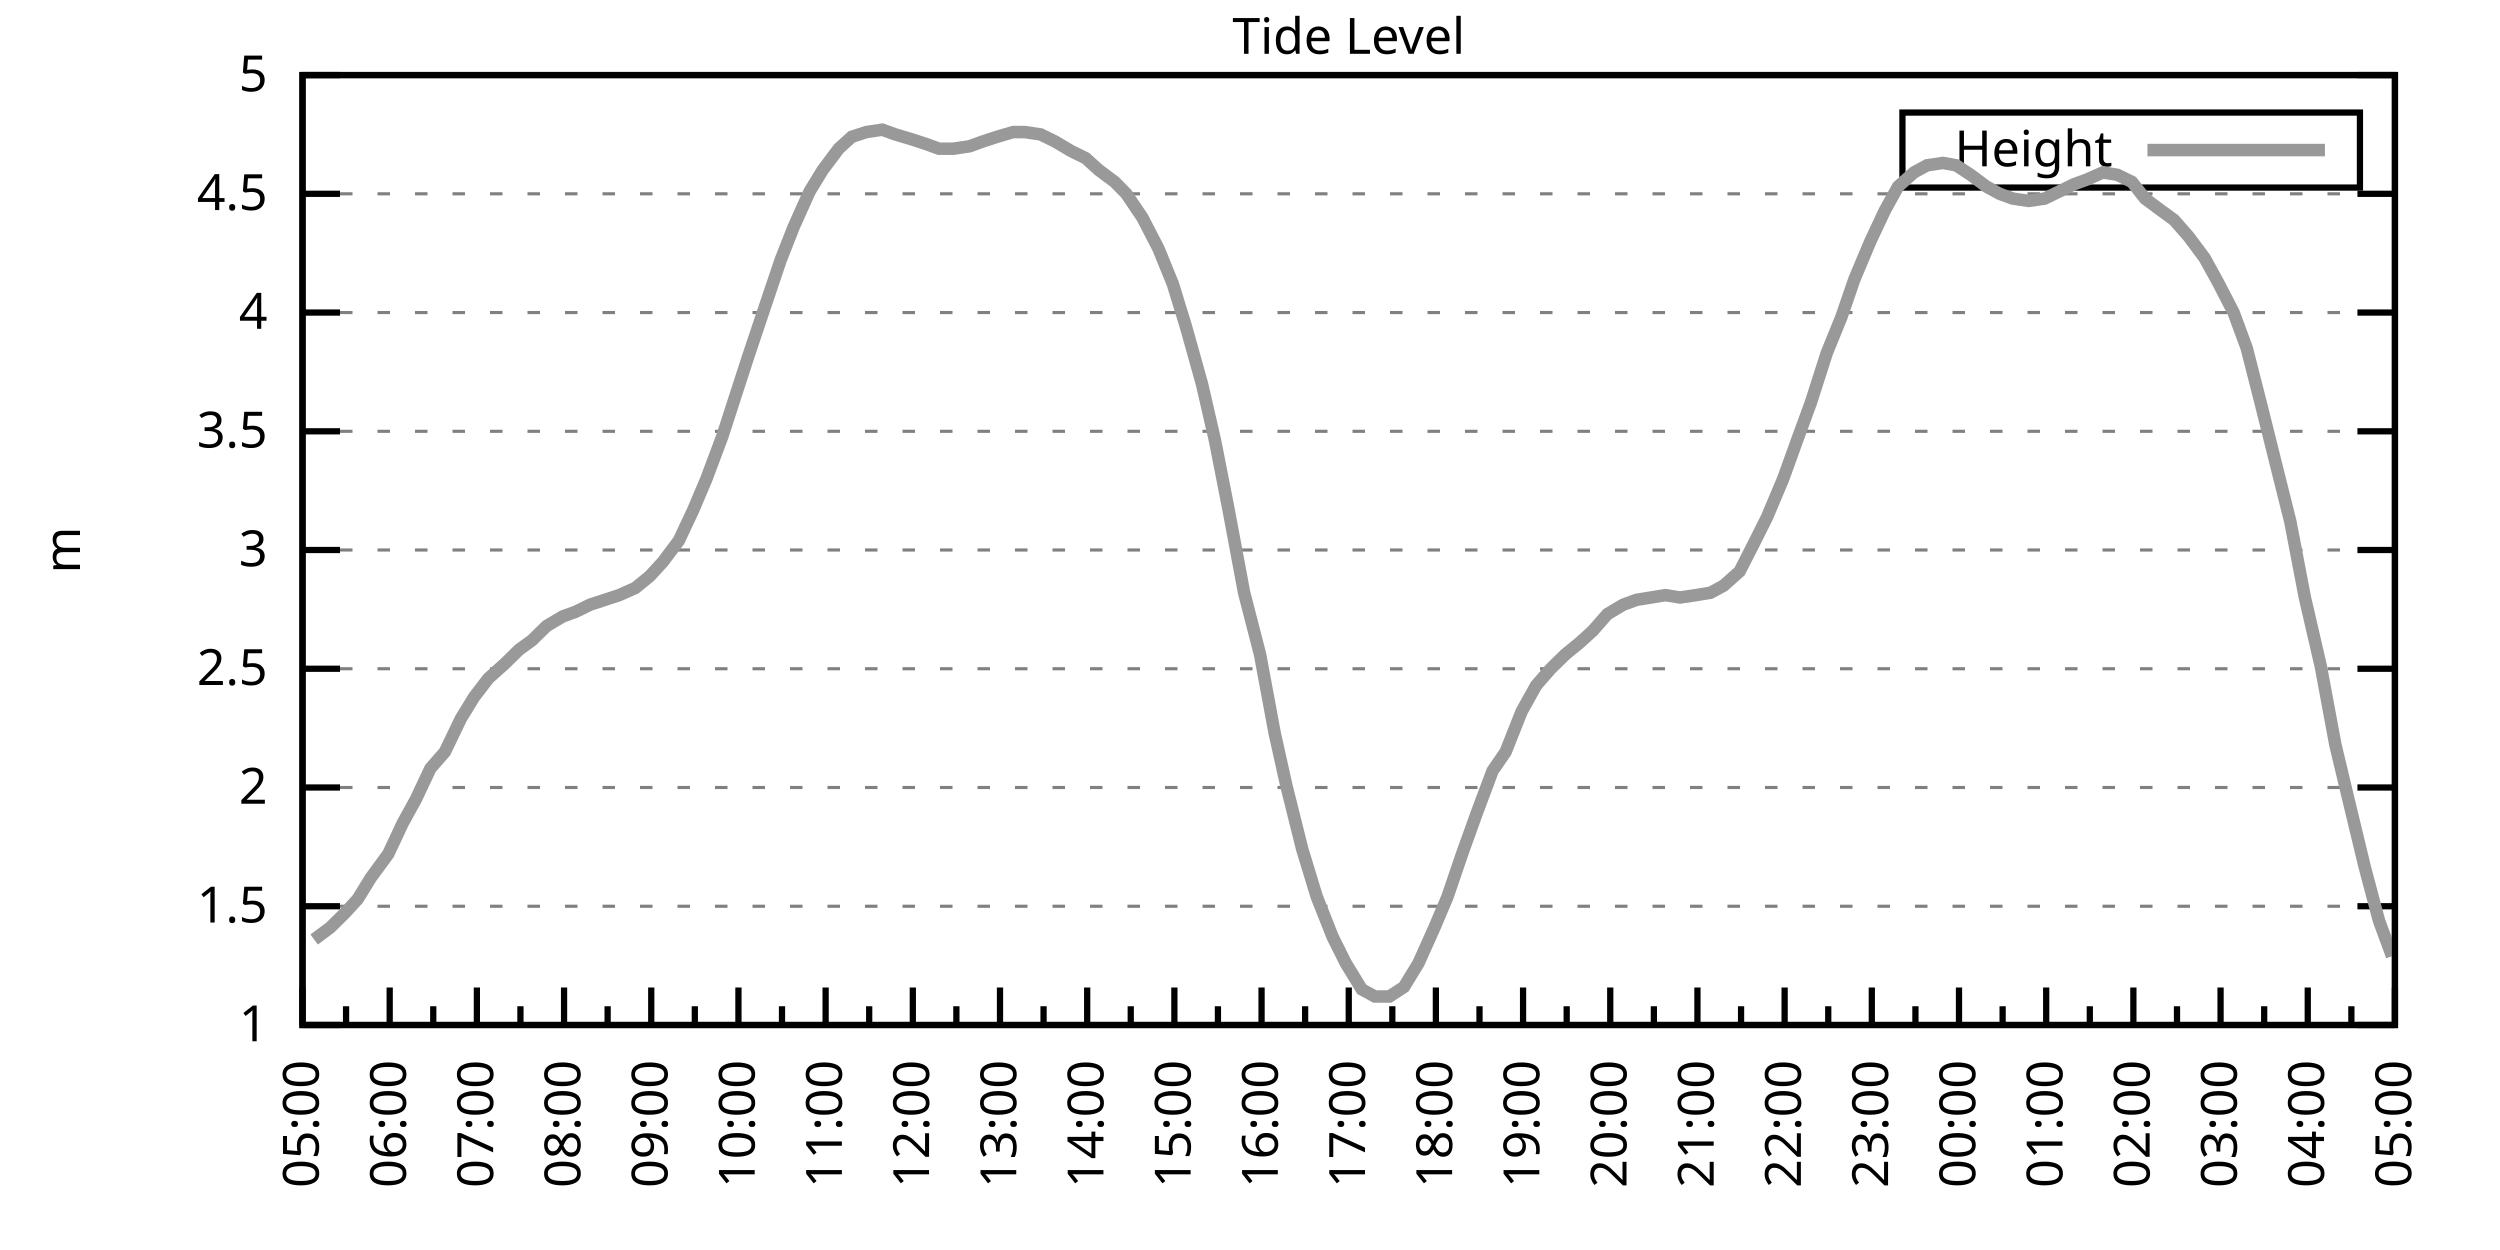
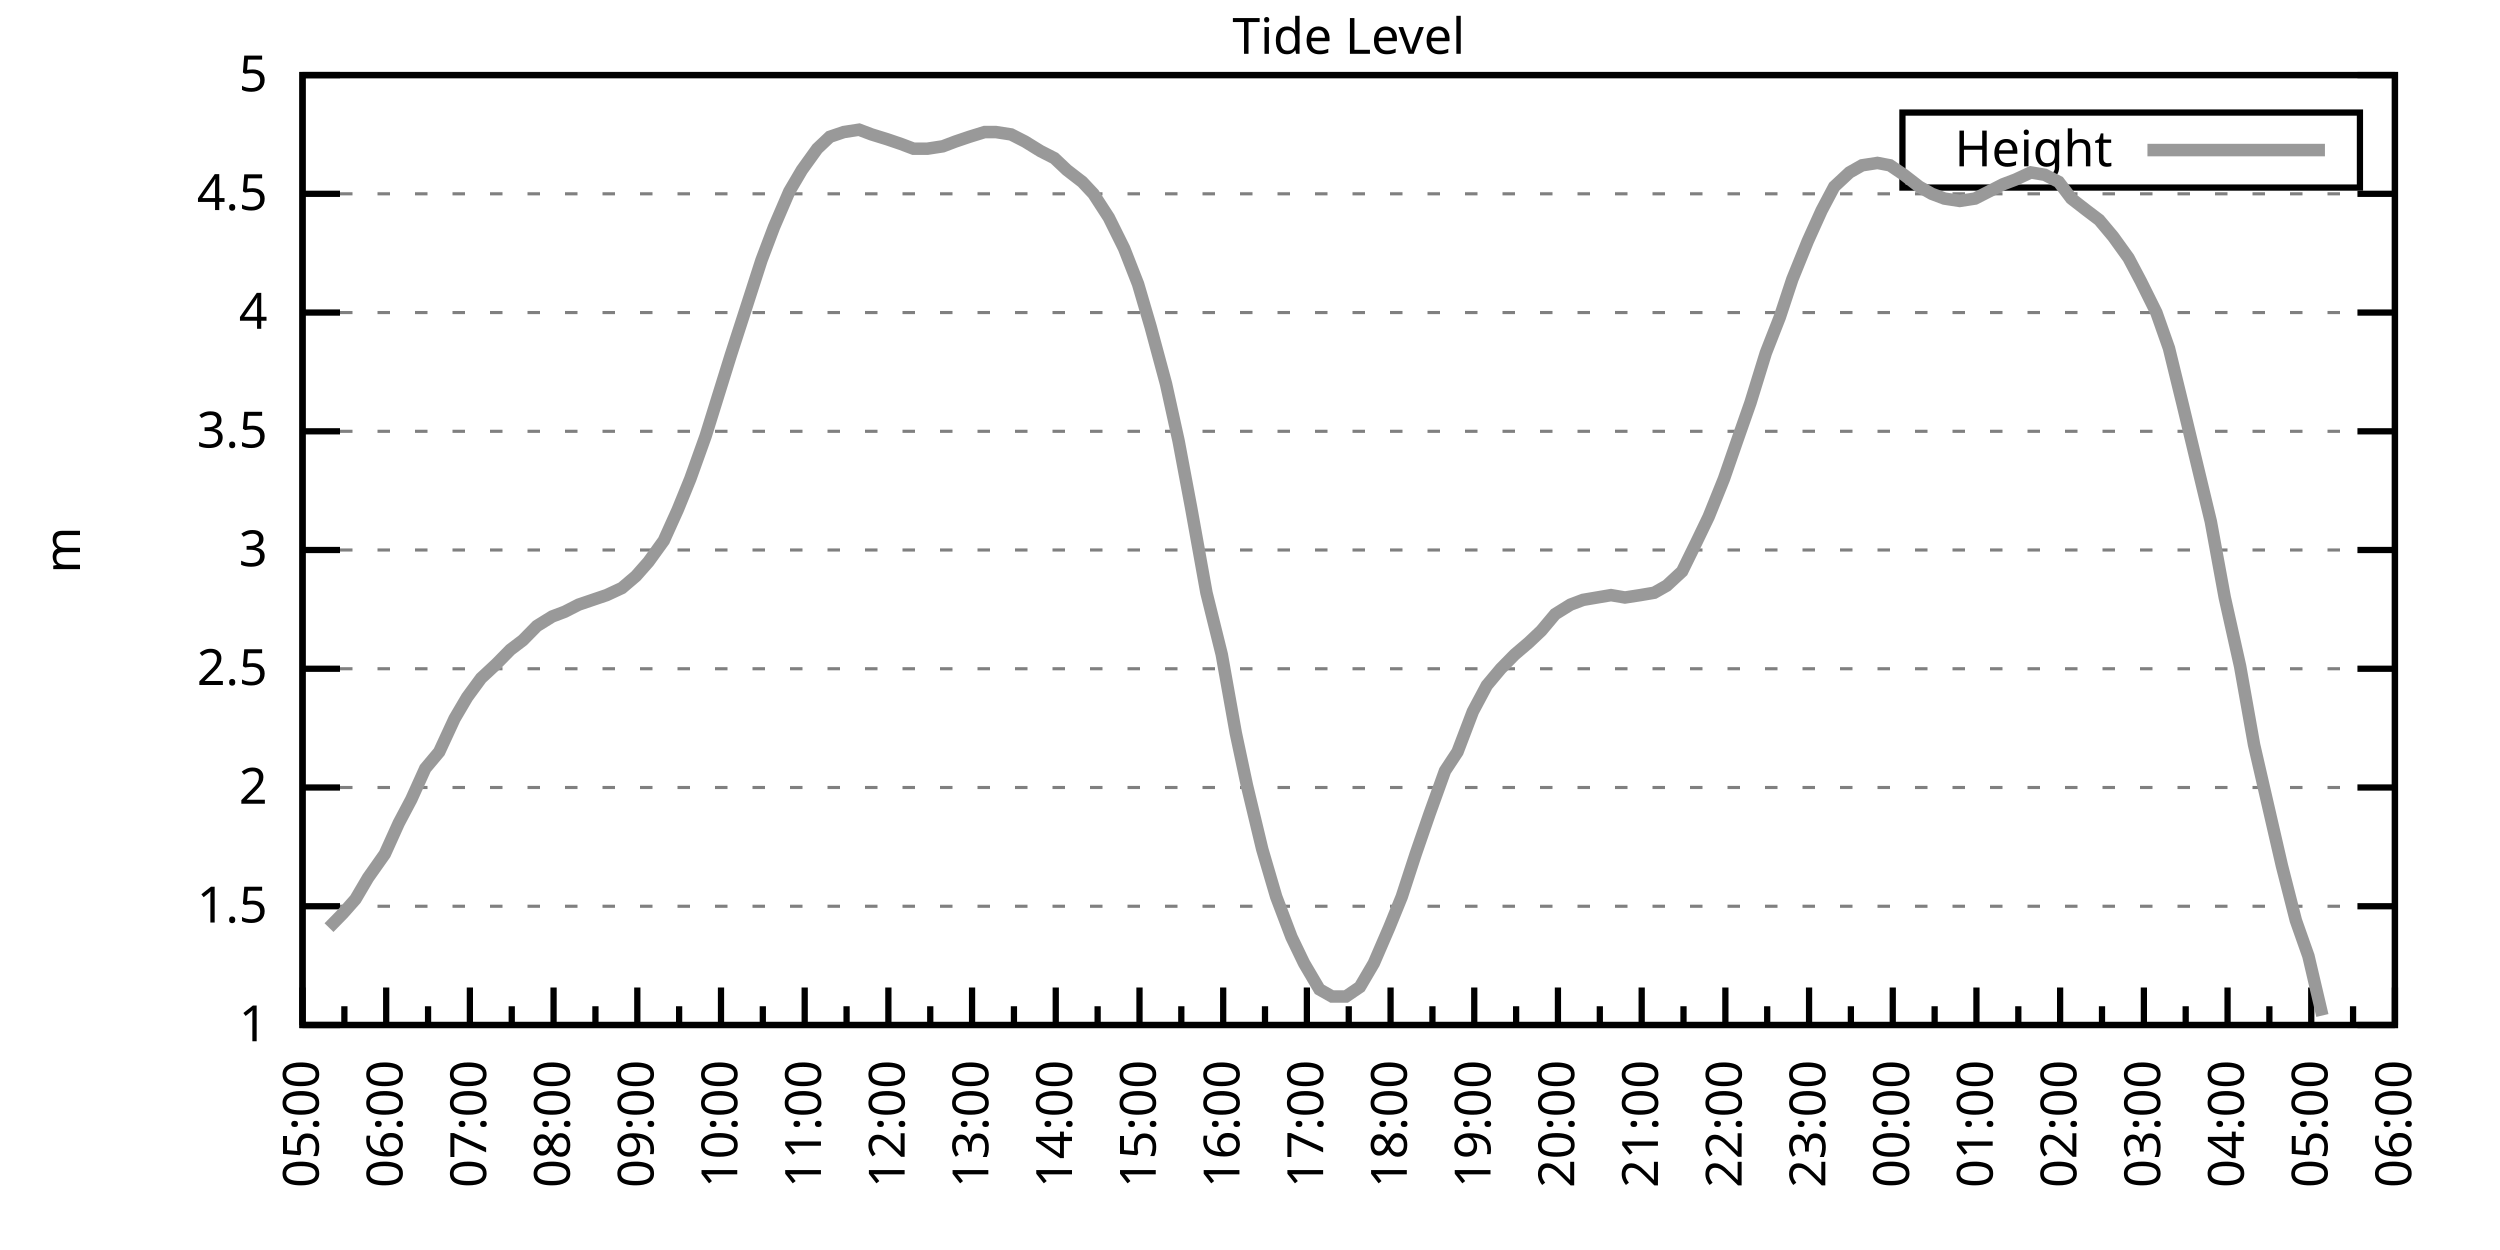
<svg xmlns="http://www.w3.org/2000/svg" xmlns:xlink="http://www.w3.org/1999/xlink" width="400" height="200" viewBox="0 0 400 200">
  <g id="gnuplot_canvas">
    <rect x="0" y="0" width="400" height="200" fill="none" />
    <defs>
      <circle id="gpDot" r="0.5" stroke-width="0.5" stroke="currentColor" />
      <path id="gpPt0" stroke-width="0.333" stroke="currentColor" d="M-1,0 h2 M0,-1 v2" />
      <path id="gpPt1" stroke-width="0.333" stroke="currentColor" d="M-1,-1 L1,1 M1,-1 L-1,1" />
      <path id="gpPt2" stroke-width="0.333" stroke="currentColor" d="M-1,0 L1,0 M0,-1 L0,1 M-1,-1 L1,1 M-1,1 L1,-1" />
      <rect id="gpPt3" stroke-width="0.333" stroke="currentColor" x="-1" y="-1" width="2" height="2" />
      <rect id="gpPt4" stroke-width="0.333" stroke="currentColor" fill="currentColor" x="-1" y="-1" width="2" height="2" />
      <circle id="gpPt5" stroke-width="0.333" stroke="currentColor" cx="0" cy="0" r="1" />
      <use xlink:href="#gpPt5" id="gpPt6" fill="currentColor" stroke="none" />
      <path id="gpPt7" stroke-width="0.333" stroke="currentColor" d="M0,-1.33 L-1.33,0.67 L1.33,0.67 z" />
      <use xlink:href="#gpPt7" id="gpPt8" fill="currentColor" stroke="none" />
      <use xlink:href="#gpPt7" id="gpPt9" stroke="currentColor" transform="rotate(180)" />
      <use xlink:href="#gpPt9" id="gpPt10" fill="currentColor" stroke="none" />
      <use xlink:href="#gpPt3" id="gpPt11" stroke="currentColor" transform="rotate(45)" />
      <use xlink:href="#gpPt11" id="gpPt12" fill="currentColor" stroke="none" />
      <path id="gpPt13" stroke-width="0.333" stroke="currentColor" d="M0,1.330 L1.265,0.411 L0.782,-1.067 L-0.782,-1.076 L-1.265,0.411 z" />
      <use xlink:href="#gpPt13" id="gpPt14" fill="currentColor" stroke="none" />
      <filter id="textbox" filterUnits="objectBoundingBox" x="0" y="0" height="1" width="1">
        <feFlood flood-color="white" flood-opacity="1" result="bgnd" />
        <feComposite in="SourceGraphic" in2="bgnd" operator="atop" />
      </filter>
      <filter id="greybox" filterUnits="objectBoundingBox" x="0" y="0" height="1" width="1">
        <feFlood flood-color="lightgrey" flood-opacity="1" result="grey" />
        <feComposite in="SourceGraphic" in2="grey" operator="atop" />
      </filter>
    </defs>
    <g fill="none" color="white" stroke="currentColor" stroke-width="1.00" stroke-linecap="butt" stroke-linejoin="miter">
</g>
    <g fill="none" color="black" stroke="currentColor" stroke-width="1.00" stroke-linecap="butt" stroke-linejoin="miter">
      <g stroke="none" shape-rendering="crispEdges">
        <polygon fill="rgb(255, 255, 255)" points="48.40,164.00 383.18,164.00 383.18,12.02 48.40,12.02 " />
      </g>
    </g>
    <g fill="none" color="black" stroke="currentColor" stroke-width="1.00" stroke-linecap="butt" stroke-linejoin="miter">
</g>
    <g fill="none" color="black" stroke="black" stroke-width="0.50" stroke-linecap="butt" stroke-linejoin="miter">
</g>
    <g fill="none" color="gray" stroke="currentColor" stroke-width="0.50" stroke-linecap="butt" stroke-linejoin="miter">
      <path stroke="gray" stroke-dasharray="2,4" class="gridline" d="M48.40,164.00 L383.19,164.00  " />
    </g>
    <g fill="none" color="gray" stroke="gray" stroke-width="1.00" stroke-linecap="butt" stroke-linejoin="miter">
</g>
    <g fill="none" color="black" stroke="currentColor" stroke-width="1.00" stroke-linecap="butt" stroke-linejoin="miter">
      <path stroke="black" d="M48.40,164.00 L54.40,164.00 M383.19,164.00 L377.19,164.00  " />
      <g transform="translate(42.80,166.60)" stroke="none" fill="black" font-family="Sans" font-size="8.00" text-anchor="end">
        <text>
          <tspan font-family="Sans"> 1</tspan>
        </text>
      </g>
    </g>
    <g fill="none" color="black" stroke="currentColor" stroke-width="1.00" stroke-linecap="butt" stroke-linejoin="miter">
</g>
    <g fill="none" color="black" stroke="black" stroke-width="0.50" stroke-linecap="butt" stroke-linejoin="miter">
</g>
    <g fill="none" color="gray" stroke="currentColor" stroke-width="0.50" stroke-linecap="butt" stroke-linejoin="miter">
      <path stroke="gray" stroke-dasharray="2,4" class="gridline" d="M48.40,145.00 L383.19,145.00  " />
    </g>
    <g fill="none" color="gray" stroke="gray" stroke-width="1.00" stroke-linecap="butt" stroke-linejoin="miter">
</g>
    <g fill="none" color="black" stroke="currentColor" stroke-width="1.00" stroke-linecap="butt" stroke-linejoin="miter">
      <path stroke="black" d="M48.40,145.00 L54.40,145.00 M383.19,145.00 L377.19,145.00  " />
      <g transform="translate(42.80,147.60)" stroke="none" fill="black" font-family="Sans" font-size="8.00" text-anchor="end">
        <text>
          <tspan font-family="Sans"> 1.5</tspan>
        </text>
      </g>
    </g>
    <g fill="none" color="black" stroke="currentColor" stroke-width="1.00" stroke-linecap="butt" stroke-linejoin="miter">
</g>
    <g fill="none" color="black" stroke="black" stroke-width="0.50" stroke-linecap="butt" stroke-linejoin="miter">
</g>
    <g fill="none" color="gray" stroke="currentColor" stroke-width="0.50" stroke-linecap="butt" stroke-linejoin="miter">
      <path stroke="gray" stroke-dasharray="2,4" class="gridline" d="M48.40,126.00 L383.19,126.00  " />
    </g>
    <g fill="none" color="gray" stroke="gray" stroke-width="1.00" stroke-linecap="butt" stroke-linejoin="miter">
</g>
    <g fill="none" color="black" stroke="currentColor" stroke-width="1.00" stroke-linecap="butt" stroke-linejoin="miter">
      <path stroke="black" d="M48.40,126.00 L54.40,126.00 M383.19,126.00 L377.19,126.00  " />
      <g transform="translate(42.80,128.60)" stroke="none" fill="black" font-family="Sans" font-size="8.00" text-anchor="end">
        <text>
          <tspan font-family="Sans"> 2</tspan>
        </text>
      </g>
    </g>
    <g fill="none" color="black" stroke="currentColor" stroke-width="1.00" stroke-linecap="butt" stroke-linejoin="miter">
</g>
    <g fill="none" color="black" stroke="black" stroke-width="0.50" stroke-linecap="butt" stroke-linejoin="miter">
</g>
    <g fill="none" color="gray" stroke="currentColor" stroke-width="0.50" stroke-linecap="butt" stroke-linejoin="miter">
      <path stroke="gray" stroke-dasharray="2,4" class="gridline" d="M48.40,107.00 L383.19,107.00  " />
    </g>
    <g fill="none" color="gray" stroke="gray" stroke-width="1.00" stroke-linecap="butt" stroke-linejoin="miter">
</g>
    <g fill="none" color="black" stroke="currentColor" stroke-width="1.00" stroke-linecap="butt" stroke-linejoin="miter">
      <path stroke="black" d="M48.40,107.00 L54.40,107.00 M383.19,107.00 L377.19,107.00  " />
      <g transform="translate(42.80,109.60)" stroke="none" fill="black" font-family="Sans" font-size="8.00" text-anchor="end">
        <text>
          <tspan font-family="Sans"> 2.5</tspan>
        </text>
      </g>
    </g>
    <g fill="none" color="black" stroke="currentColor" stroke-width="1.00" stroke-linecap="butt" stroke-linejoin="miter">
</g>
    <g fill="none" color="black" stroke="black" stroke-width="0.50" stroke-linecap="butt" stroke-linejoin="miter">
</g>
    <g fill="none" color="gray" stroke="currentColor" stroke-width="0.50" stroke-linecap="butt" stroke-linejoin="miter">
      <path stroke="gray" stroke-dasharray="2,4" class="gridline" d="M48.40,88.00 L383.19,88.00  " />
    </g>
    <g fill="none" color="gray" stroke="gray" stroke-width="1.00" stroke-linecap="butt" stroke-linejoin="miter">
</g>
    <g fill="none" color="black" stroke="currentColor" stroke-width="1.00" stroke-linecap="butt" stroke-linejoin="miter">
      <path stroke="black" d="M48.40,88.00 L54.40,88.00 M383.19,88.00 L377.19,88.00  " />
      <g transform="translate(42.80,90.60)" stroke="none" fill="black" font-family="Sans" font-size="8.00" text-anchor="end">
        <text>
          <tspan font-family="Sans"> 3</tspan>
        </text>
      </g>
    </g>
    <g fill="none" color="black" stroke="currentColor" stroke-width="1.00" stroke-linecap="butt" stroke-linejoin="miter">
</g>
    <g fill="none" color="black" stroke="black" stroke-width="0.50" stroke-linecap="butt" stroke-linejoin="miter">
</g>
    <g fill="none" color="gray" stroke="currentColor" stroke-width="0.50" stroke-linecap="butt" stroke-linejoin="miter">
      <path stroke="gray" stroke-dasharray="2,4" class="gridline" d="M48.40,69.01 L383.19,69.01  " />
    </g>
    <g fill="none" color="gray" stroke="gray" stroke-width="1.00" stroke-linecap="butt" stroke-linejoin="miter">
</g>
    <g fill="none" color="black" stroke="currentColor" stroke-width="1.00" stroke-linecap="butt" stroke-linejoin="miter">
      <path stroke="black" d="M48.40,69.01 L54.40,69.01 M383.19,69.01 L377.19,69.01  " />
      <g transform="translate(42.80,71.61)" stroke="none" fill="black" font-family="Sans" font-size="8.00" text-anchor="end">
        <text>
          <tspan font-family="Sans"> 3.5</tspan>
        </text>
      </g>
    </g>
    <g fill="none" color="black" stroke="currentColor" stroke-width="1.00" stroke-linecap="butt" stroke-linejoin="miter">
</g>
    <g fill="none" color="black" stroke="black" stroke-width="0.50" stroke-linecap="butt" stroke-linejoin="miter">
</g>
    <g fill="none" color="gray" stroke="currentColor" stroke-width="0.50" stroke-linecap="butt" stroke-linejoin="miter">
      <path stroke="gray" stroke-dasharray="2,4" class="gridline" d="M48.40,50.01 L383.19,50.01  " />
    </g>
    <g fill="none" color="gray" stroke="gray" stroke-width="1.00" stroke-linecap="butt" stroke-linejoin="miter">
</g>
    <g fill="none" color="black" stroke="currentColor" stroke-width="1.00" stroke-linecap="butt" stroke-linejoin="miter">
      <path stroke="black" d="M48.40,50.01 L54.40,50.01 M383.19,50.01 L377.19,50.01  " />
      <g transform="translate(42.80,52.61)" stroke="none" fill="black" font-family="Sans" font-size="8.00" text-anchor="end">
        <text>
          <tspan font-family="Sans"> 4</tspan>
        </text>
      </g>
    </g>
    <g fill="none" color="black" stroke="currentColor" stroke-width="1.00" stroke-linecap="butt" stroke-linejoin="miter">
</g>
    <g fill="none" color="black" stroke="black" stroke-width="0.50" stroke-linecap="butt" stroke-linejoin="miter">
</g>
    <g fill="none" color="gray" stroke="currentColor" stroke-width="0.50" stroke-linecap="butt" stroke-linejoin="miter">
      <path stroke="gray" stroke-dasharray="2,4" class="gridline" d="M48.40,31.01 L383.19,31.01  " />
    </g>
    <g fill="none" color="gray" stroke="gray" stroke-width="1.00" stroke-linecap="butt" stroke-linejoin="miter">
</g>
    <g fill="none" color="black" stroke="currentColor" stroke-width="1.00" stroke-linecap="butt" stroke-linejoin="miter">
      <path stroke="black" d="M48.40,31.01 L54.40,31.01 M383.19,31.01 L377.19,31.01  " />
      <g transform="translate(42.80,33.61)" stroke="none" fill="black" font-family="Sans" font-size="8.00" text-anchor="end">
        <text>
          <tspan font-family="Sans"> 4.5</tspan>
        </text>
      </g>
    </g>
    <g fill="none" color="black" stroke="currentColor" stroke-width="1.00" stroke-linecap="butt" stroke-linejoin="miter">
</g>
    <g fill="none" color="black" stroke="black" stroke-width="0.50" stroke-linecap="butt" stroke-linejoin="miter">
</g>
    <g fill="none" color="gray" stroke="currentColor" stroke-width="0.50" stroke-linecap="butt" stroke-linejoin="miter">
      <path stroke="gray" stroke-dasharray="2,4" class="gridline" d="M48.40,12.01 L383.19,12.01  " />
    </g>
    <g fill="none" color="gray" stroke="gray" stroke-width="1.00" stroke-linecap="butt" stroke-linejoin="miter">
</g>
    <g fill="none" color="black" stroke="currentColor" stroke-width="1.00" stroke-linecap="butt" stroke-linejoin="miter">
      <path stroke="black" d="M48.40,12.01 L54.40,12.01 M383.19,12.01 L377.19,12.01  " />
      <g transform="translate(42.80,14.61)" stroke="none" fill="black" font-family="Sans" font-size="8.00" text-anchor="end">
        <text>
          <tspan font-family="Sans"> 5</tspan>
        </text>
      </g>
    </g>
    <g fill="none" color="black" stroke="currentColor" stroke-width="1.00" stroke-linecap="butt" stroke-linejoin="miter">
      <path stroke="black" d="M48.40,164.00 L48.40,158.00  " />
      <g transform="translate(51.00,169.60) rotate(270)" stroke="none" fill="black" font-family="Sans" font-size="8.00" text-anchor="end">
        <text>
          <tspan font-family="Sans">05:00</tspan>
        </text>
      </g>
    </g>
    <g fill="none" color="black" stroke="currentColor" stroke-width="1.00" stroke-linecap="butt" stroke-linejoin="miter">
-       <path stroke="black" d="M55.37,164.00 L55.37,161.00 M62.35,164.00 L62.35,158.00  " />
-       <g transform="translate(64.95,169.60) rotate(270)" stroke="none" fill="black" font-family="Sans" font-size="8.00" text-anchor="end">
+       <path stroke="black" d="M55.10,164.00 L55.10,161.00 M61.79,164.00 L61.79,158.00  " />
+       <g transform="translate(64.39,169.60) rotate(270)" stroke="none" fill="black" font-family="Sans" font-size="8.00" text-anchor="end">
        <text>
          <tspan font-family="Sans">06:00</tspan>
        </text>
      </g>
    </g>
    <g fill="none" color="black" stroke="currentColor" stroke-width="1.00" stroke-linecap="butt" stroke-linejoin="miter">
-       <path stroke="black" d="M69.32,164.00 L69.32,161.00 M76.30,164.00 L76.30,158.00  " />
-       <g transform="translate(78.90,169.60) rotate(270)" stroke="none" fill="black" font-family="Sans" font-size="8.00" text-anchor="end">
+       <path stroke="black" d="M68.49,164.00 L68.49,161.00 M75.18,164.00 L75.18,158.00  " />
+       <g transform="translate(77.78,169.60) rotate(270)" stroke="none" fill="black" font-family="Sans" font-size="8.00" text-anchor="end">
        <text>
          <tspan font-family="Sans">07:00</tspan>
        </text>
      </g>
    </g>
    <g fill="none" color="black" stroke="currentColor" stroke-width="1.00" stroke-linecap="butt" stroke-linejoin="miter">
-       <path stroke="black" d="M83.27,164.00 L83.27,161.00 M90.25,164.00 L90.25,158.00  " />
-       <g transform="translate(92.85,169.60) rotate(270)" stroke="none" fill="black" font-family="Sans" font-size="8.00" text-anchor="end">
+       <path stroke="black" d="M81.88,164.00 L81.88,161.00 M88.57,164.00 L88.57,158.00  " />
+       <g transform="translate(91.17,169.60) rotate(270)" stroke="none" fill="black" font-family="Sans" font-size="8.00" text-anchor="end">
        <text>
          <tspan font-family="Sans">08:00</tspan>
        </text>
      </g>
    </g>
    <g fill="none" color="black" stroke="currentColor" stroke-width="1.00" stroke-linecap="butt" stroke-linejoin="miter">
-       <path stroke="black" d="M97.22,164.00 L97.22,161.00 M104.20,164.00 L104.20,158.00  " />
-       <g transform="translate(106.80,169.60) rotate(270)" stroke="none" fill="black" font-family="Sans" font-size="8.00" text-anchor="end">
+       <path stroke="black" d="M95.27,164.00 L95.27,161.00 M101.97,164.00 L101.97,158.00  " />
+       <g transform="translate(104.57,169.60) rotate(270)" stroke="none" fill="black" font-family="Sans" font-size="8.00" text-anchor="end">
        <text>
          <tspan font-family="Sans">09:00</tspan>
        </text>
      </g>
    </g>
    <g fill="none" color="black" stroke="currentColor" stroke-width="1.00" stroke-linecap="butt" stroke-linejoin="miter">
-       <path stroke="black" d="M111.17,164.00 L111.17,161.00 M118.15,164.00 L118.15,158.00  " />
-       <g transform="translate(120.75,169.60) rotate(270)" stroke="none" fill="black" font-family="Sans" font-size="8.00" text-anchor="end">
+       <path stroke="black" d="M108.66,164.00 L108.66,161.00 M115.36,164.00 L115.36,158.00  " />
+       <g transform="translate(117.96,169.60) rotate(270)" stroke="none" fill="black" font-family="Sans" font-size="8.00" text-anchor="end">
        <text>
          <tspan font-family="Sans">10:00</tspan>
        </text>
      </g>
    </g>
    <g fill="none" color="black" stroke="currentColor" stroke-width="1.00" stroke-linecap="butt" stroke-linejoin="miter">
-       <path stroke="black" d="M125.12,164.00 L125.12,161.00 M132.10,164.00 L132.10,158.00  " />
-       <g transform="translate(134.70,169.60) rotate(270)" stroke="none" fill="black" font-family="Sans" font-size="8.00" text-anchor="end">
+       <path stroke="black" d="M122.05,164.00 L122.05,161.00 M128.75,164.00 L128.75,158.00  " />
+       <g transform="translate(131.35,169.60) rotate(270)" stroke="none" fill="black" font-family="Sans" font-size="8.00" text-anchor="end">
        <text>
          <tspan font-family="Sans">11:00</tspan>
        </text>
      </g>
    </g>
    <g fill="none" color="black" stroke="currentColor" stroke-width="1.00" stroke-linecap="butt" stroke-linejoin="miter">
-       <path stroke="black" d="M139.07,164.00 L139.07,161.00 M146.05,164.00 L146.05,158.00  " />
-       <g transform="translate(148.65,169.60) rotate(270)" stroke="none" fill="black" font-family="Sans" font-size="8.00" text-anchor="end">
+       <path stroke="black" d="M135.45,164.00 L135.45,161.00 M142.14,164.00 L142.14,158.00  " />
+       <g transform="translate(144.74,169.60) rotate(270)" stroke="none" fill="black" font-family="Sans" font-size="8.00" text-anchor="end">
        <text>
          <tspan font-family="Sans">12:00</tspan>
        </text>
      </g>
    </g>
    <g fill="none" color="black" stroke="currentColor" stroke-width="1.00" stroke-linecap="butt" stroke-linejoin="miter">
-       <path stroke="black" d="M153.02,164.00 L153.02,161.00 M160.00,164.00 L160.00,158.00  " />
-       <g transform="translate(162.60,169.60) rotate(270)" stroke="none" fill="black" font-family="Sans" font-size="8.00" text-anchor="end">
+       <path stroke="black" d="M148.84,164.00 L148.84,161.00 M155.53,164.00 L155.53,158.00  " />
+       <g transform="translate(158.13,169.60) rotate(270)" stroke="none" fill="black" font-family="Sans" font-size="8.00" text-anchor="end">
        <text>
          <tspan font-family="Sans">13:00</tspan>
        </text>
      </g>
    </g>
    <g fill="none" color="black" stroke="currentColor" stroke-width="1.00" stroke-linecap="butt" stroke-linejoin="miter">
-       <path stroke="black" d="M166.97,164.00 L166.97,161.00 M173.95,164.00 L173.95,158.00  " />
-       <g transform="translate(176.55,169.60) rotate(270)" stroke="none" fill="black" font-family="Sans" font-size="8.00" text-anchor="end">
+       <path stroke="black" d="M162.23,164.00 L162.23,161.00 M168.92,164.00 L168.92,158.00  " />
+       <g transform="translate(171.52,169.60) rotate(270)" stroke="none" fill="black" font-family="Sans" font-size="8.00" text-anchor="end">
        <text>
          <tspan font-family="Sans">14:00</tspan>
        </text>
      </g>
    </g>
    <g fill="none" color="black" stroke="currentColor" stroke-width="1.00" stroke-linecap="butt" stroke-linejoin="miter">
-       <path stroke="black" d="M180.92,164.00 L180.92,161.00 M187.90,164.00 L187.90,158.00  " />
-       <g transform="translate(190.50,169.60) rotate(270)" stroke="none" fill="black" font-family="Sans" font-size="8.00" text-anchor="end">
+       <path stroke="black" d="M175.62,164.00 L175.62,161.00 M182.32,164.00 L182.32,158.00  " />
+       <g transform="translate(184.92,169.60) rotate(270)" stroke="none" fill="black" font-family="Sans" font-size="8.00" text-anchor="end">
        <text>
          <tspan font-family="Sans">15:00</tspan>
        </text>
      </g>
    </g>
    <g fill="none" color="black" stroke="currentColor" stroke-width="1.00" stroke-linecap="butt" stroke-linejoin="miter">
-       <path stroke="black" d="M194.87,164.00 L194.87,161.00 M201.85,164.00 L201.85,158.00  " />
-       <g transform="translate(204.45,169.60) rotate(270)" stroke="none" fill="black" font-family="Sans" font-size="8.00" text-anchor="end">
+       <path stroke="black" d="M189.01,164.00 L189.01,161.00 M195.71,164.00 L195.71,158.00  " />
+       <g transform="translate(198.31,169.60) rotate(270)" stroke="none" fill="black" font-family="Sans" font-size="8.00" text-anchor="end">
        <text>
          <tspan font-family="Sans">16:00</tspan>
        </text>
      </g>
    </g>
    <g fill="none" color="black" stroke="currentColor" stroke-width="1.00" stroke-linecap="butt" stroke-linejoin="miter">
-       <path stroke="black" d="M208.82,164.00 L208.82,161.00 M215.80,164.00 L215.80,158.00  " />
-       <g transform="translate(218.40,169.60) rotate(270)" stroke="none" fill="black" font-family="Sans" font-size="8.00" text-anchor="end">
+       <path stroke="black" d="M202.40,164.00 L202.40,161.00 M209.10,164.00 L209.10,158.00  " />
+       <g transform="translate(211.70,169.60) rotate(270)" stroke="none" fill="black" font-family="Sans" font-size="8.00" text-anchor="end">
        <text>
          <tspan font-family="Sans">17:00</tspan>
        </text>
      </g>
    </g>
    <g fill="none" color="black" stroke="currentColor" stroke-width="1.00" stroke-linecap="butt" stroke-linejoin="miter">
-       <path stroke="black" d="M222.77,164.00 L222.77,161.00 M229.74,164.00 L229.74,158.00  " />
-       <g transform="translate(232.34,169.60) rotate(270)" stroke="none" fill="black" font-family="Sans" font-size="8.00" text-anchor="end">
+       <path stroke="black" d="M215.80,164.00 L215.80,161.00 M222.49,164.00 L222.49,158.00  " />
+       <g transform="translate(225.09,169.60) rotate(270)" stroke="none" fill="black" font-family="Sans" font-size="8.00" text-anchor="end">
        <text>
          <tspan font-family="Sans">18:00</tspan>
        </text>
      </g>
    </g>
    <g fill="none" color="black" stroke="currentColor" stroke-width="1.00" stroke-linecap="butt" stroke-linejoin="miter">
-       <path stroke="black" d="M236.72,164.00 L236.72,161.00 M243.69,164.00 L243.69,158.00  " />
-       <g transform="translate(246.29,169.60) rotate(270)" stroke="none" fill="black" font-family="Sans" font-size="8.00" text-anchor="end">
+       <path stroke="black" d="M229.19,164.00 L229.19,161.00 M235.88,164.00 L235.88,158.00  " />
+       <g transform="translate(238.48,169.60) rotate(270)" stroke="none" fill="black" font-family="Sans" font-size="8.00" text-anchor="end">
        <text>
          <tspan font-family="Sans">19:00</tspan>
        </text>
      </g>
    </g>
    <g fill="none" color="black" stroke="currentColor" stroke-width="1.00" stroke-linecap="butt" stroke-linejoin="miter">
-       <path stroke="black" d="M250.67,164.00 L250.67,161.00 M257.64,164.00 L257.64,158.00  " />
-       <g transform="translate(260.24,169.60) rotate(270)" stroke="none" fill="black" font-family="Sans" font-size="8.00" text-anchor="end">
+       <path stroke="black" d="M242.58,164.00 L242.58,161.00 M249.27,164.00 L249.27,158.00  " />
+       <g transform="translate(251.87,169.60) rotate(270)" stroke="none" fill="black" font-family="Sans" font-size="8.00" text-anchor="end">
        <text>
          <tspan font-family="Sans">20:00</tspan>
        </text>
      </g>
    </g>
    <g fill="none" color="black" stroke="currentColor" stroke-width="1.00" stroke-linecap="butt" stroke-linejoin="miter">
-       <path stroke="black" d="M264.62,164.00 L264.62,161.00 M271.59,164.00 L271.59,158.00  " />
-       <g transform="translate(274.19,169.60) rotate(270)" stroke="none" fill="black" font-family="Sans" font-size="8.00" text-anchor="end">
+       <path stroke="black" d="M255.97,164.00 L255.97,161.00 M262.67,164.00 L262.67,158.00  " />
+       <g transform="translate(265.27,169.60) rotate(270)" stroke="none" fill="black" font-family="Sans" font-size="8.00" text-anchor="end">
        <text>
          <tspan font-family="Sans">21:00</tspan>
        </text>
      </g>
    </g>
    <g fill="none" color="black" stroke="currentColor" stroke-width="1.00" stroke-linecap="butt" stroke-linejoin="miter">
-       <path stroke="black" d="M278.57,164.00 L278.57,161.00 M285.54,164.00 L285.54,158.00  " />
-       <g transform="translate(288.14,169.60) rotate(270)" stroke="none" fill="black" font-family="Sans" font-size="8.00" text-anchor="end">
+       <path stroke="black" d="M269.36,164.00 L269.36,161.00 M276.06,164.00 L276.06,158.00  " />
+       <g transform="translate(278.66,169.60) rotate(270)" stroke="none" fill="black" font-family="Sans" font-size="8.00" text-anchor="end">
        <text>
          <tspan font-family="Sans">22:00</tspan>
        </text>
      </g>
    </g>
    <g fill="none" color="black" stroke="currentColor" stroke-width="1.00" stroke-linecap="butt" stroke-linejoin="miter">
-       <path stroke="black" d="M292.52,164.00 L292.52,161.00 M299.49,164.00 L299.49,158.00  " />
-       <g transform="translate(302.09,169.60) rotate(270)" stroke="none" fill="black" font-family="Sans" font-size="8.00" text-anchor="end">
+       <path stroke="black" d="M282.75,164.00 L282.75,161.00 M289.45,164.00 L289.45,158.00  " />
+       <g transform="translate(292.05,169.60) rotate(270)" stroke="none" fill="black" font-family="Sans" font-size="8.00" text-anchor="end">
        <text>
          <tspan font-family="Sans">23:00</tspan>
        </text>
      </g>
    </g>
    <g fill="none" color="black" stroke="currentColor" stroke-width="1.00" stroke-linecap="butt" stroke-linejoin="miter">
-       <path stroke="black" d="M306.47,164.00 L306.47,161.00 M313.44,164.00 L313.44,158.00  " />
-       <g transform="translate(316.04,169.60) rotate(270)" stroke="none" fill="black" font-family="Sans" font-size="8.00" text-anchor="end">
+       <path stroke="black" d="M296.14,164.00 L296.14,161.00 M302.84,164.00 L302.84,158.00  " />
+       <g transform="translate(305.44,169.60) rotate(270)" stroke="none" fill="black" font-family="Sans" font-size="8.00" text-anchor="end">
        <text>
          <tspan font-family="Sans">00:00</tspan>
        </text>
      </g>
    </g>
    <g fill="none" color="black" stroke="currentColor" stroke-width="1.00" stroke-linecap="butt" stroke-linejoin="miter">
-       <path stroke="black" d="M320.42,164.00 L320.42,161.00 M327.39,164.00 L327.39,158.00  " />
-       <g transform="translate(329.99,169.60) rotate(270)" stroke="none" fill="black" font-family="Sans" font-size="8.00" text-anchor="end">
+       <path stroke="black" d="M309.54,164.00 L309.54,161.00 M316.23,164.00 L316.23,158.00  " />
+       <g transform="translate(318.83,169.60) rotate(270)" stroke="none" fill="black" font-family="Sans" font-size="8.00" text-anchor="end">
        <text>
          <tspan font-family="Sans">01:00</tspan>
        </text>
      </g>
    </g>
    <g fill="none" color="black" stroke="currentColor" stroke-width="1.00" stroke-linecap="butt" stroke-linejoin="miter">
-       <path stroke="black" d="M334.37,164.00 L334.37,161.00 M341.34,164.00 L341.34,158.00  " />
-       <g transform="translate(343.94,169.60) rotate(270)" stroke="none" fill="black" font-family="Sans" font-size="8.00" text-anchor="end">
+       <path stroke="black" d="M322.93,164.00 L322.93,161.00 M329.62,164.00 L329.62,158.00  " />
+       <g transform="translate(332.22,169.60) rotate(270)" stroke="none" fill="black" font-family="Sans" font-size="8.00" text-anchor="end">
        <text>
          <tspan font-family="Sans">02:00</tspan>
        </text>
      </g>
    </g>
    <g fill="none" color="black" stroke="currentColor" stroke-width="1.00" stroke-linecap="butt" stroke-linejoin="miter">
-       <path stroke="black" d="M348.32,164.00 L348.32,161.00 M355.29,164.00 L355.29,158.00  " />
-       <g transform="translate(357.89,169.60) rotate(270)" stroke="none" fill="black" font-family="Sans" font-size="8.00" text-anchor="end">
+       <path stroke="black" d="M336.32,164.00 L336.32,161.00 M343.02,164.00 L343.02,158.00  " />
+       <g transform="translate(345.62,169.60) rotate(270)" stroke="none" fill="black" font-family="Sans" font-size="8.00" text-anchor="end">
        <text>
          <tspan font-family="Sans">03:00</tspan>
        </text>
      </g>
    </g>
    <g fill="none" color="black" stroke="currentColor" stroke-width="1.00" stroke-linecap="butt" stroke-linejoin="miter">
-       <path stroke="black" d="M362.27,164.00 L362.27,161.00 M369.24,164.00 L369.24,158.00  " />
-       <g transform="translate(371.84,169.60) rotate(270)" stroke="none" fill="black" font-family="Sans" font-size="8.00" text-anchor="end">
+       <path stroke="black" d="M349.71,164.00 L349.71,161.00 M356.41,164.00 L356.41,158.00  " />
+       <g transform="translate(359.01,169.60) rotate(270)" stroke="none" fill="black" font-family="Sans" font-size="8.00" text-anchor="end">
        <text>
          <tspan font-family="Sans">04:00</tspan>
        </text>
      </g>
    </g>
    <g fill="none" color="black" stroke="currentColor" stroke-width="1.00" stroke-linecap="butt" stroke-linejoin="miter">
-       <path stroke="black" d="M376.22,164.00 L376.22,161.00 M383.19,164.00 L383.19,158.00  " />
+       <path stroke="black" d="M363.10,164.00 L363.10,161.00 M369.80,164.00 L369.80,158.00  " />
+       <g transform="translate(372.40,169.60) rotate(270)" stroke="none" fill="black" font-family="Sans" font-size="8.00" text-anchor="end">
+         <text>
+           <tspan font-family="Sans">05:00</tspan>
+         </text>
+       </g>
+     </g>
+     <g fill="none" color="black" stroke="currentColor" stroke-width="1.00" stroke-linecap="butt" stroke-linejoin="miter">
+       <path stroke="black" d="M376.49,164.00 L376.49,161.00 M383.19,164.00 L383.19,158.00  " />
      <g transform="translate(385.79,169.60) rotate(270)" stroke="none" fill="black" font-family="Sans" font-size="8.00" text-anchor="end">
        <text>
-           <tspan font-family="Sans">05:00</tspan>
+           <tspan font-family="Sans">06:00</tspan>
        </text>
      </g>
    </g>
    <g fill="none" color="black" stroke="currentColor" stroke-width="1.00" stroke-linecap="butt" stroke-linejoin="miter">
</g>
    <g fill="none" color="black" stroke="currentColor" stroke-width="1.00" stroke-linecap="butt" stroke-linejoin="miter">
      <path stroke="black" d="M48.40,12.01 L48.40,164.00 L383.19,164.00 L383.19,12.01 L48.40,12.01 Z  " />
    </g>
    <g fill="none" color="black" stroke="currentColor" stroke-width="1.00" stroke-linecap="butt" stroke-linejoin="miter">
      <g transform="translate(12.80,88.01) rotate(270)" stroke="none" fill="black" font-family="Sans" font-size="8.00" text-anchor="middle">
        <text>
          <tspan font-family="Sans">m</tspan>
        </text>
      </g>
    </g>
    <g fill="none" color="black" stroke="currentColor" stroke-width="1.00" stroke-linecap="butt" stroke-linejoin="miter">
</g>
    <g fill="none" color="black" stroke="currentColor" stroke-width="1.00" stroke-linecap="butt" stroke-linejoin="miter">
      <path stroke="black" d="M304.39,30.01 L304.39,18.01 L377.59,18.01 L377.59,30.01 L304.39,30.01 Z  " />
    </g>
    <g id="Tide_level_plot_1">
      <g fill="none" color="white" stroke="black" stroke-width="2.00" stroke-linecap="butt" stroke-linejoin="miter">
</g>
      <g fill="none" color="black" stroke="currentColor" stroke-width="2.00" stroke-linecap="butt" stroke-linejoin="miter">
        <g transform="translate(337.99,26.61)" stroke="none" fill="black" font-family="Sans" font-size="8.00" text-anchor="end">
          <text>
            <tspan font-family="Sans">Height</tspan>
          </text>
        </g>
      </g>
      <g fill="none" color="black" stroke="currentColor" stroke-width="2.00" stroke-linecap="butt" stroke-linejoin="miter">
-         <path stroke="rgb(153, 153, 153)" d="M343.59,24.01 L371.99,24.01 M50.26,150.32 L52.82,148.42 L55.14,146.14 L57.23,143.86 L59.33,140.44 L62.12,136.64   L64.44,131.70 L66.53,127.90 L68.86,122.96 L71.18,120.30 L73.74,114.98 L75.83,111.56 L78.16,108.52 L80.72,106.24   L83.04,103.96 L85.13,102.44 L87.46,100.16 L90.02,98.64 L92.11,97.88 L94.43,96.74 L96.76,95.98 L99.08,95.22   L101.64,94.08 L103.97,92.18 L106.06,89.90 L108.62,86.49 L110.94,81.55 L113.03,76.61 L115.59,69.77 L117.68,63.31   L119.78,56.85 L122.33,49.25 L124.89,41.65 L126.98,36.33 L129.54,30.63 L131.63,27.21 L134.19,23.79 L136.28,21.89   L138.61,21.13 L141.16,20.75 L143.26,21.51 L145.81,22.27 L148.14,23.03 L150.23,23.79 L152.56,23.79 L155.11,23.41   L157.21,22.65 L159.53,21.89 L162.09,21.13 L163.95,21.13 L166.51,21.51 L168.83,22.65 L171.39,24.17 L173.71,25.31   L175.81,27.21 L178.36,29.11 L180.22,31.01 L182.78,34.81 L185.34,39.75 L187.66,45.45 L189.76,52.29 L192.31,61.41   L194.41,70.53 L196.50,81.17 L199.06,94.84 L201.61,104.72 L203.94,117.26 L205.80,125.62 L208.36,135.88 L210.68,143.48   L213.24,149.94 L215.33,154.12 L217.89,158.30 L219.98,159.44 L222.30,159.44 L224.63,157.92 L226.95,154.12 L229.51,148.42   L231.60,143.48 L233.93,136.64 L236.25,130.18 L238.81,123.34 L240.90,120.30 L243.46,113.84 L245.79,109.66 L248.11,107.00   L250.44,104.72 L252.76,102.82 L254.85,100.92 L257.18,98.26 L259.74,96.74 L261.83,95.98 L264.15,95.60 L266.48,95.22   L268.80,95.60 L271.36,95.22 L273.69,94.84 L275.78,93.70 L278.34,91.42 L280.66,86.87 L282.75,82.69 L285.31,76.61   L287.64,70.15 L289.73,64.45 L292.29,56.47 L294.61,50.77 L296.70,44.69 L299.26,38.61 L301.58,33.67 L303.68,29.87   L306.23,27.59 L308.33,26.45 L310.88,26.07 L312.98,26.45 L315.30,27.97 L317.86,29.87 L319.95,31.01 L322.04,31.77   L324.60,32.15 L327.16,31.77 L329.48,30.63 L331.81,29.49 L333.90,28.73 L336.46,27.59 L338.78,27.97 L341.11,29.11   L343.20,31.77 L345.76,33.67 L347.85,35.19 L350.18,37.85 L352.73,41.27 L354.83,45.07 L357.38,50.01 L359.48,55.71   L361.80,64.83 L364.36,75.09 L366.45,83.45 L368.78,95.60 L371.33,106.62 L373.66,119.16 L375.75,127.90 L378.31,138.54   L380.63,147.28 L382.73,152.98  " />
+         <path stroke="rgb(153, 153, 153)" d="M343.59,24.01 L371.99,24.01 M52.64,148.42 L54.87,146.14 L56.88,143.86 L58.89,140.44 L61.57,136.64 L63.80,131.70   L65.81,127.90 L68.04,122.96 L70.27,120.30 L72.73,114.98 L74.74,111.56 L76.97,108.52 L79.42,106.24 L81.66,103.96   L83.66,102.44 L85.90,100.16 L88.35,98.64 L90.36,97.88 L92.59,96.74 L94.82,95.98 L97.06,95.22 L99.51,94.08   L101.74,92.18 L103.75,89.90 L106.21,86.49 L108.44,81.55 L110.45,76.61 L112.90,69.77 L114.91,63.31 L116.92,56.85   L119.38,49.25 L121.83,41.65 L123.84,36.33 L126.29,30.63 L128.30,27.21 L130.76,23.79 L132.77,21.89 L135.00,21.13   L137.45,20.75 L139.46,21.51 L141.92,22.27 L144.15,23.03 L146.16,23.79 L148.39,23.79 L150.85,23.41 L152.85,22.65   L155.09,21.89 L157.54,21.13 L159.33,21.13 L161.78,21.51 L164.01,22.65 L166.47,24.17 L168.70,25.31 L170.71,27.21   L173.17,29.11 L174.95,31.01 L177.41,34.81 L179.86,39.75 L182.09,45.45 L184.10,52.29 L186.56,61.41 L188.57,70.53   L190.57,81.17 L193.03,94.84 L195.48,104.72 L197.72,117.26 L199.50,125.62 L201.96,135.88 L204.19,143.48 L206.64,149.94   L208.65,154.12 L211.11,158.30 L213.12,159.44 L215.35,159.44 L217.58,157.92 L219.81,154.12 L222.27,148.42 L224.28,143.48   L226.51,136.64 L228.74,130.18 L231.20,123.34 L233.20,120.30 L235.66,113.84 L237.89,109.66 L240.12,107.00 L242.36,104.72   L244.59,102.82 L246.60,100.92 L248.83,98.26 L251.28,96.74 L253.29,95.98 L255.52,95.60 L257.76,95.22 L259.99,95.60   L262.44,95.22 L264.67,94.84 L266.68,93.70 L269.14,91.42 L271.37,86.87 L273.38,82.69 L275.83,76.61 L278.07,70.15   L280.07,64.45 L282.53,56.47 L284.76,50.77 L286.77,44.69 L289.23,38.61 L291.46,33.67 L293.47,29.87 L295.92,27.59   L297.93,26.45 L300.39,26.07 L302.39,26.45 L304.63,27.97 L307.08,29.87 L309.09,31.01 L311.10,31.77 L313.55,32.15   L316.01,31.77 L318.24,30.63 L320.47,29.49 L322.48,28.73 L324.94,27.59 L327.17,27.97 L329.40,29.11 L331.41,31.77   L333.86,33.67 L335.87,35.19 L338.10,37.85 L340.56,41.27 L342.57,45.07 L345.02,50.01 L347.03,55.71 L349.26,64.83   L351.72,75.09 L353.73,83.45 L355.96,95.60 L358.42,106.62 L360.65,119.16 L362.66,127.90 L365.11,138.54 L367.34,147.28   L369.35,152.98 L371.58,162.48  " />
      </g>
    </g>
    <g fill="none" color="black" stroke="currentColor" stroke-width="2.00" stroke-linecap="butt" stroke-linejoin="miter">
</g>
    <g fill="none" color="black" stroke="black" stroke-width="1.00" stroke-linecap="butt" stroke-linejoin="miter">
</g>
    <g fill="none" color="black" stroke="currentColor" stroke-width="1.00" stroke-linecap="butt" stroke-linejoin="miter">
      <path stroke="black" d="M48.40,12.01 L48.40,164.00 L383.19,164.00 L383.19,12.01 L48.40,12.01 Z  " />
    </g>
    <g fill="none" color="black" stroke="currentColor" stroke-width="1.00" stroke-linecap="butt" stroke-linejoin="miter">
      <g transform="translate(215.79,8.61)" stroke="none" fill="black" font-family="Sans" font-size="8.00" text-anchor="middle">
        <text>
          <tspan font-family="Sans">Tide Level</tspan>
        </text>
      </g>
    </g>
    <g fill="none" color="black" stroke="currentColor" stroke-width="1.00" stroke-linecap="butt" stroke-linejoin="miter">
</g>
  </g>
</svg>
